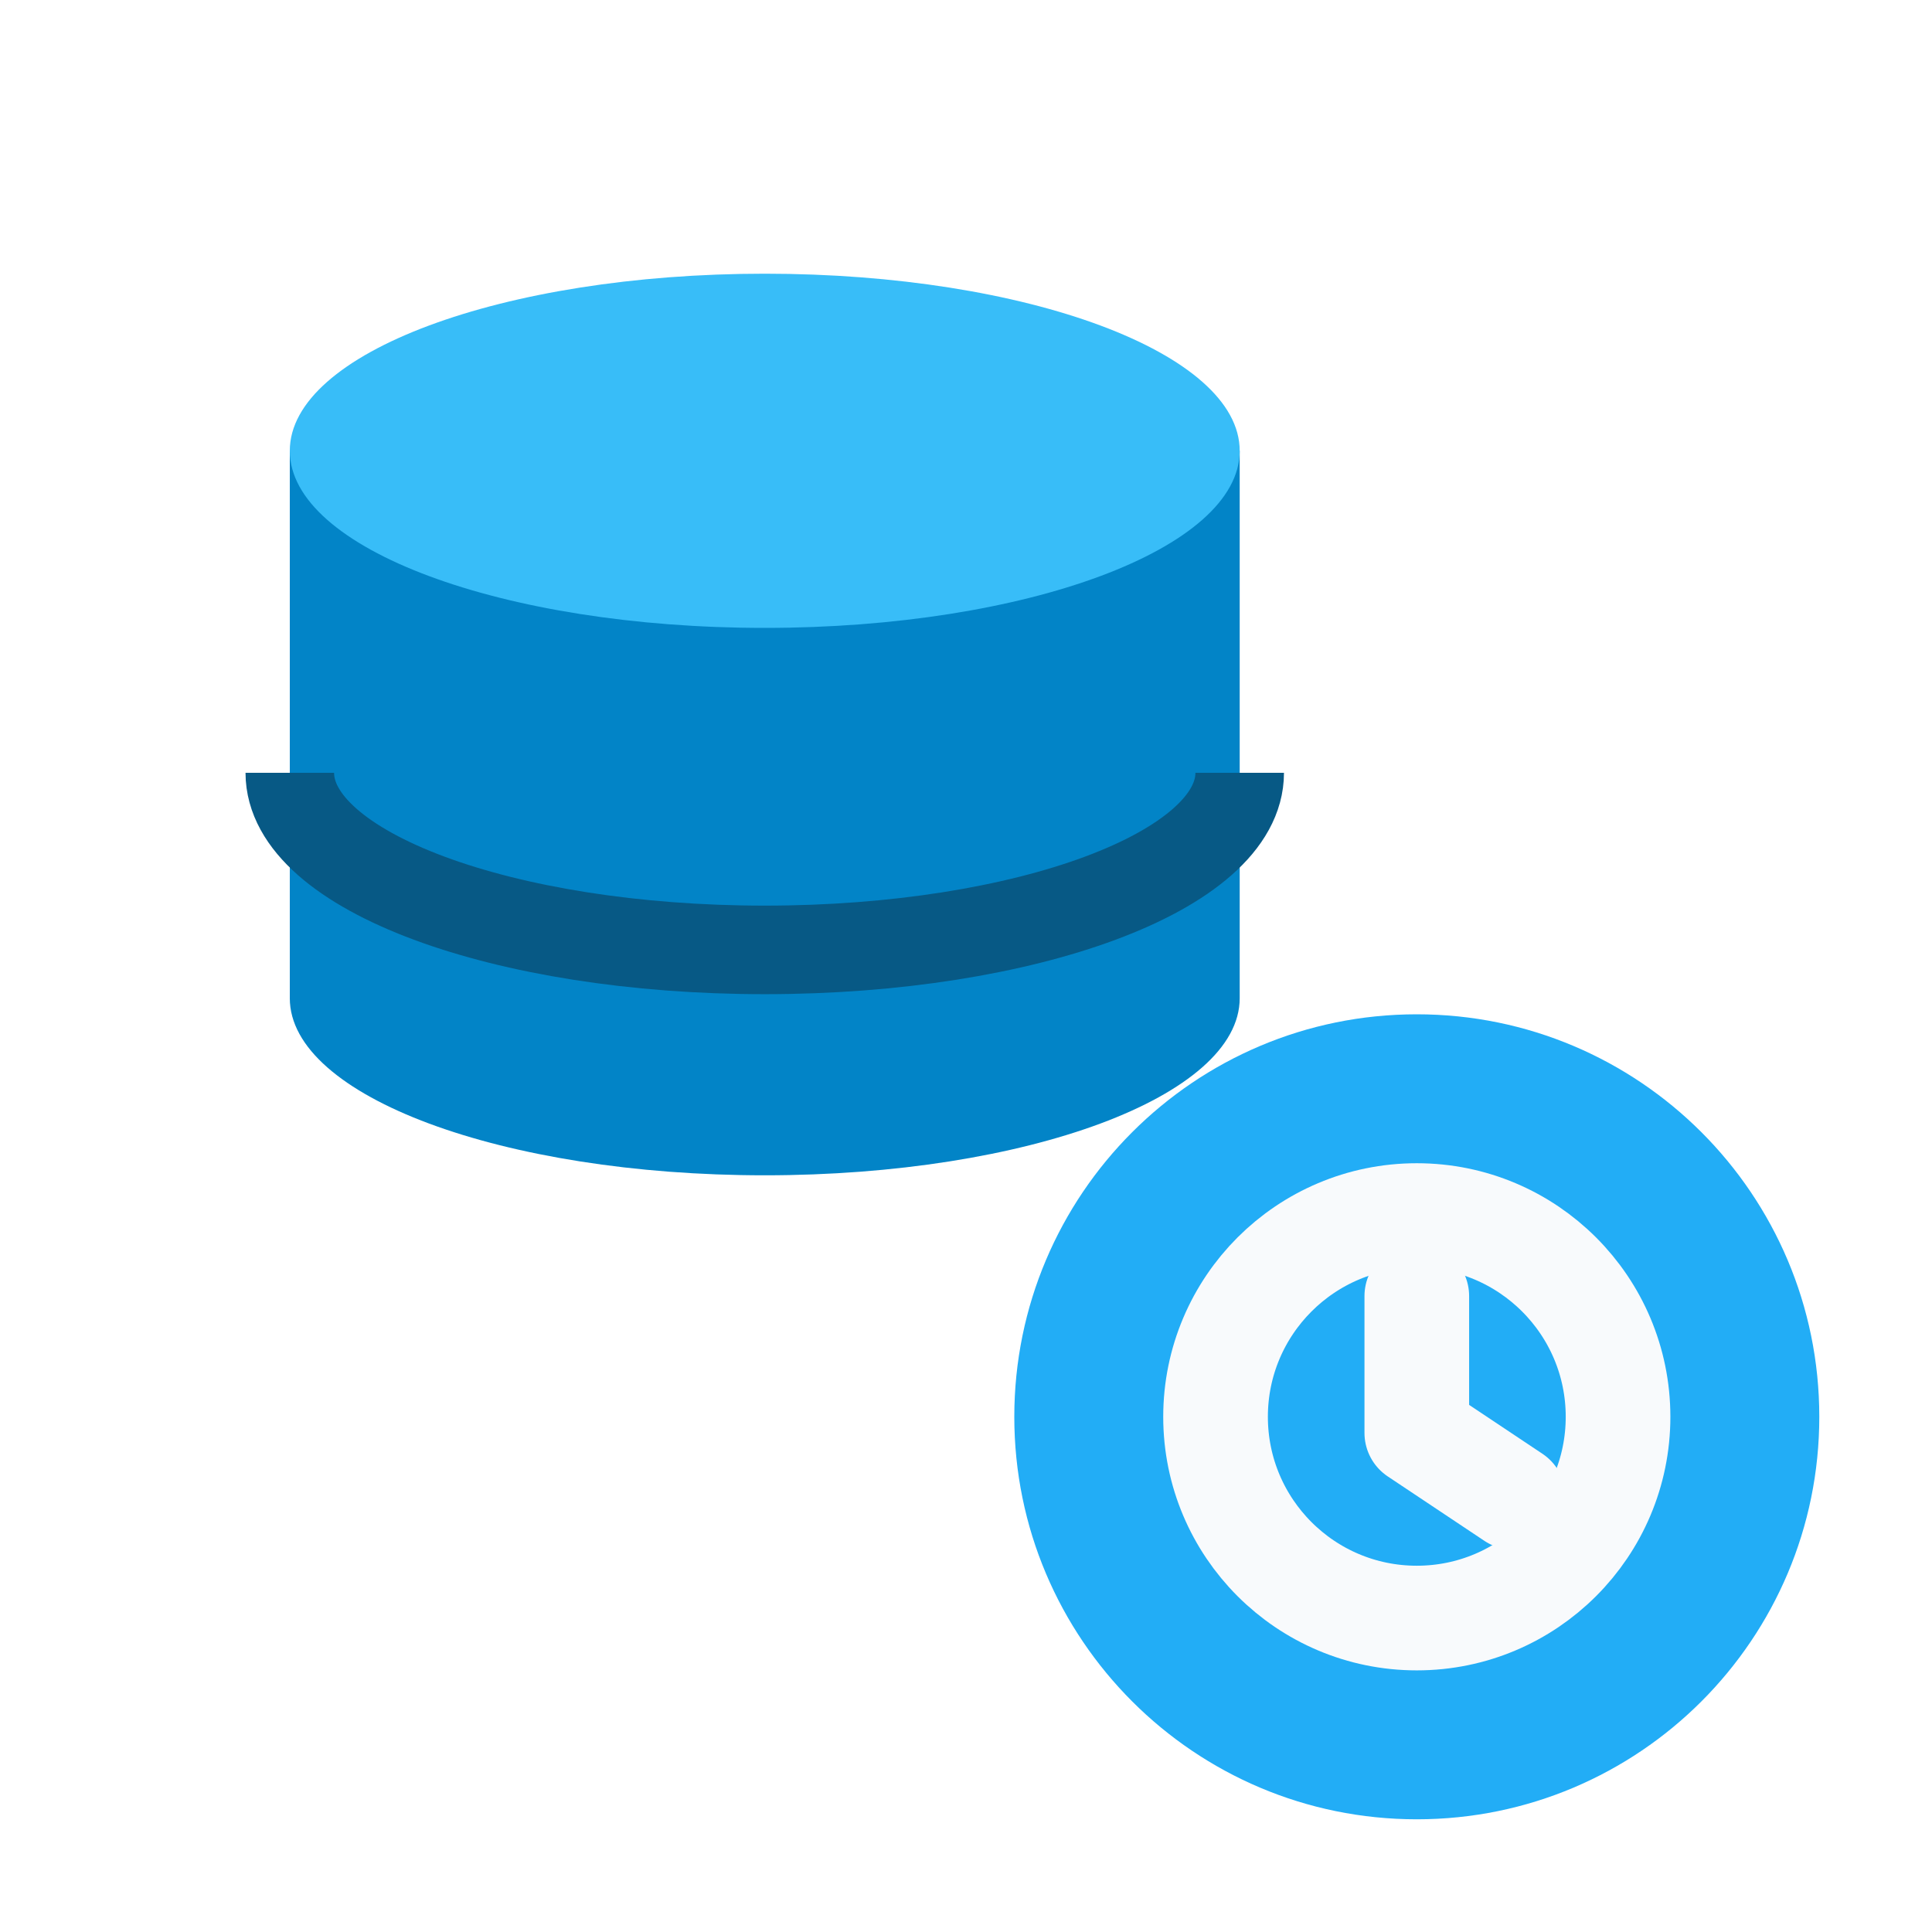
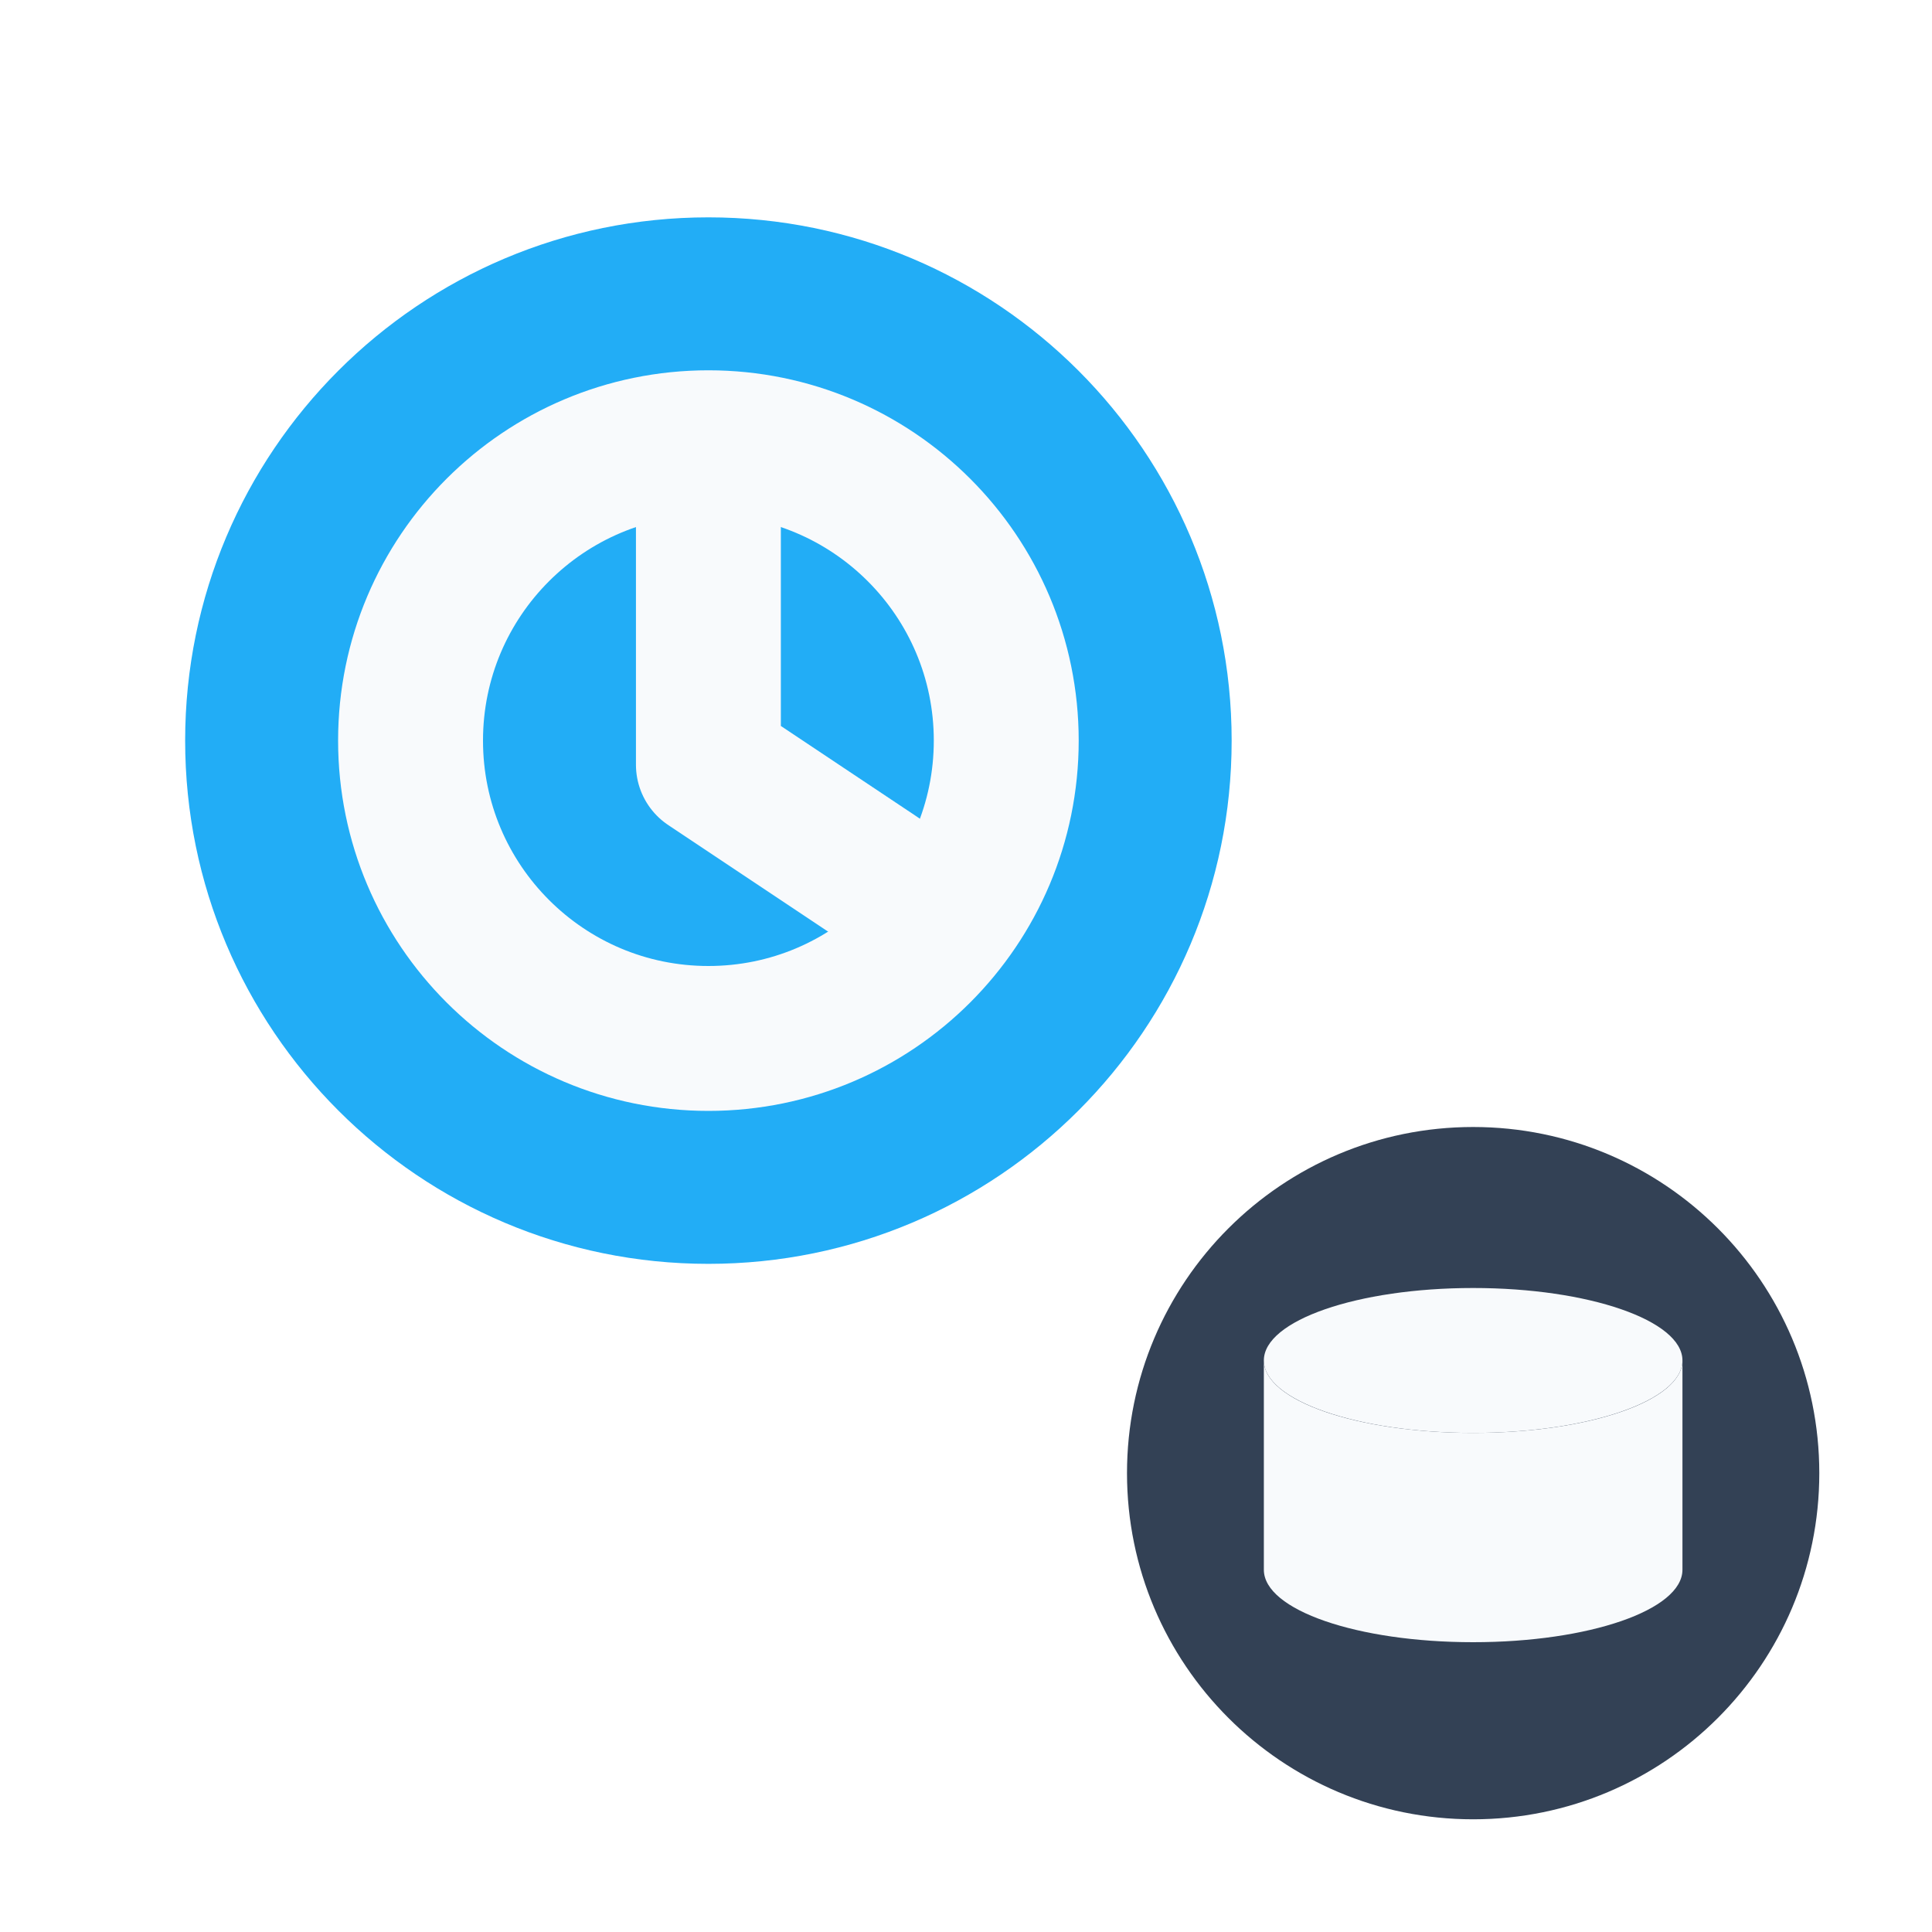
<svg xmlns="http://www.w3.org/2000/svg" viewBox="0 0 24 24" width="24" height="24">
-   <path d="M3.6 5.6v6.8c0 1.22 2.65 2.2 5.9 2.2s5.9-.98 5.9-2.2V5.6Z" fill="#0284c7" />
-   <ellipse cx="9.5" cy="5.6" rx="5.9" ry="2.2" fill="#38bdf8" />
-   <path d="M3.6 9.6c0 1.22 2.65 2.2 5.9 2.2s5.9-.98 5.9-2.2" fill="none" stroke="#075985" stroke-width="1.1" />
-   <circle cx="17.6" cy="17.6" r="5" fill="#22adf6" />
-   <circle cx="17.6" cy="17.6" r="2.5" fill="none" stroke="#f8fafc" stroke-width="1.3" />
-   <path d="M17.6 16.1v1.7l1.2.8" fill="none" stroke="#f8fafc" stroke-width="1.3" stroke-linecap="round" stroke-linejoin="round" />
+   <circle cx="8.8" cy="9.2" r="6.5" fill="#22adf6" />
+   <circle cx="8.8" cy="9.2" r="3.7" fill="none" stroke="#f8fafc" stroke-width="1.8" />
+   <path d="M8.8 6.5v3l2.1 1.4" fill="none" stroke="#f8fafc" stroke-width="1.8" stroke-linecap="round" stroke-linejoin="round" />
+   <circle cx="18.3" cy="18.3" r="4.3" fill="#334155" />
+   <ellipse cx="18.3" cy="16.9" rx="2.6" ry="0.9" fill="#f8fafc" />
+   <path d="M15.7 16.9v2.6c0 .5 1.16.9 2.6.9s2.6-.4 2.6-.9v-2.6c0 .5-1.16.9-2.6.9s-2.6-.4-2.6-.9Z" fill="#f8fafc" />
</svg>
